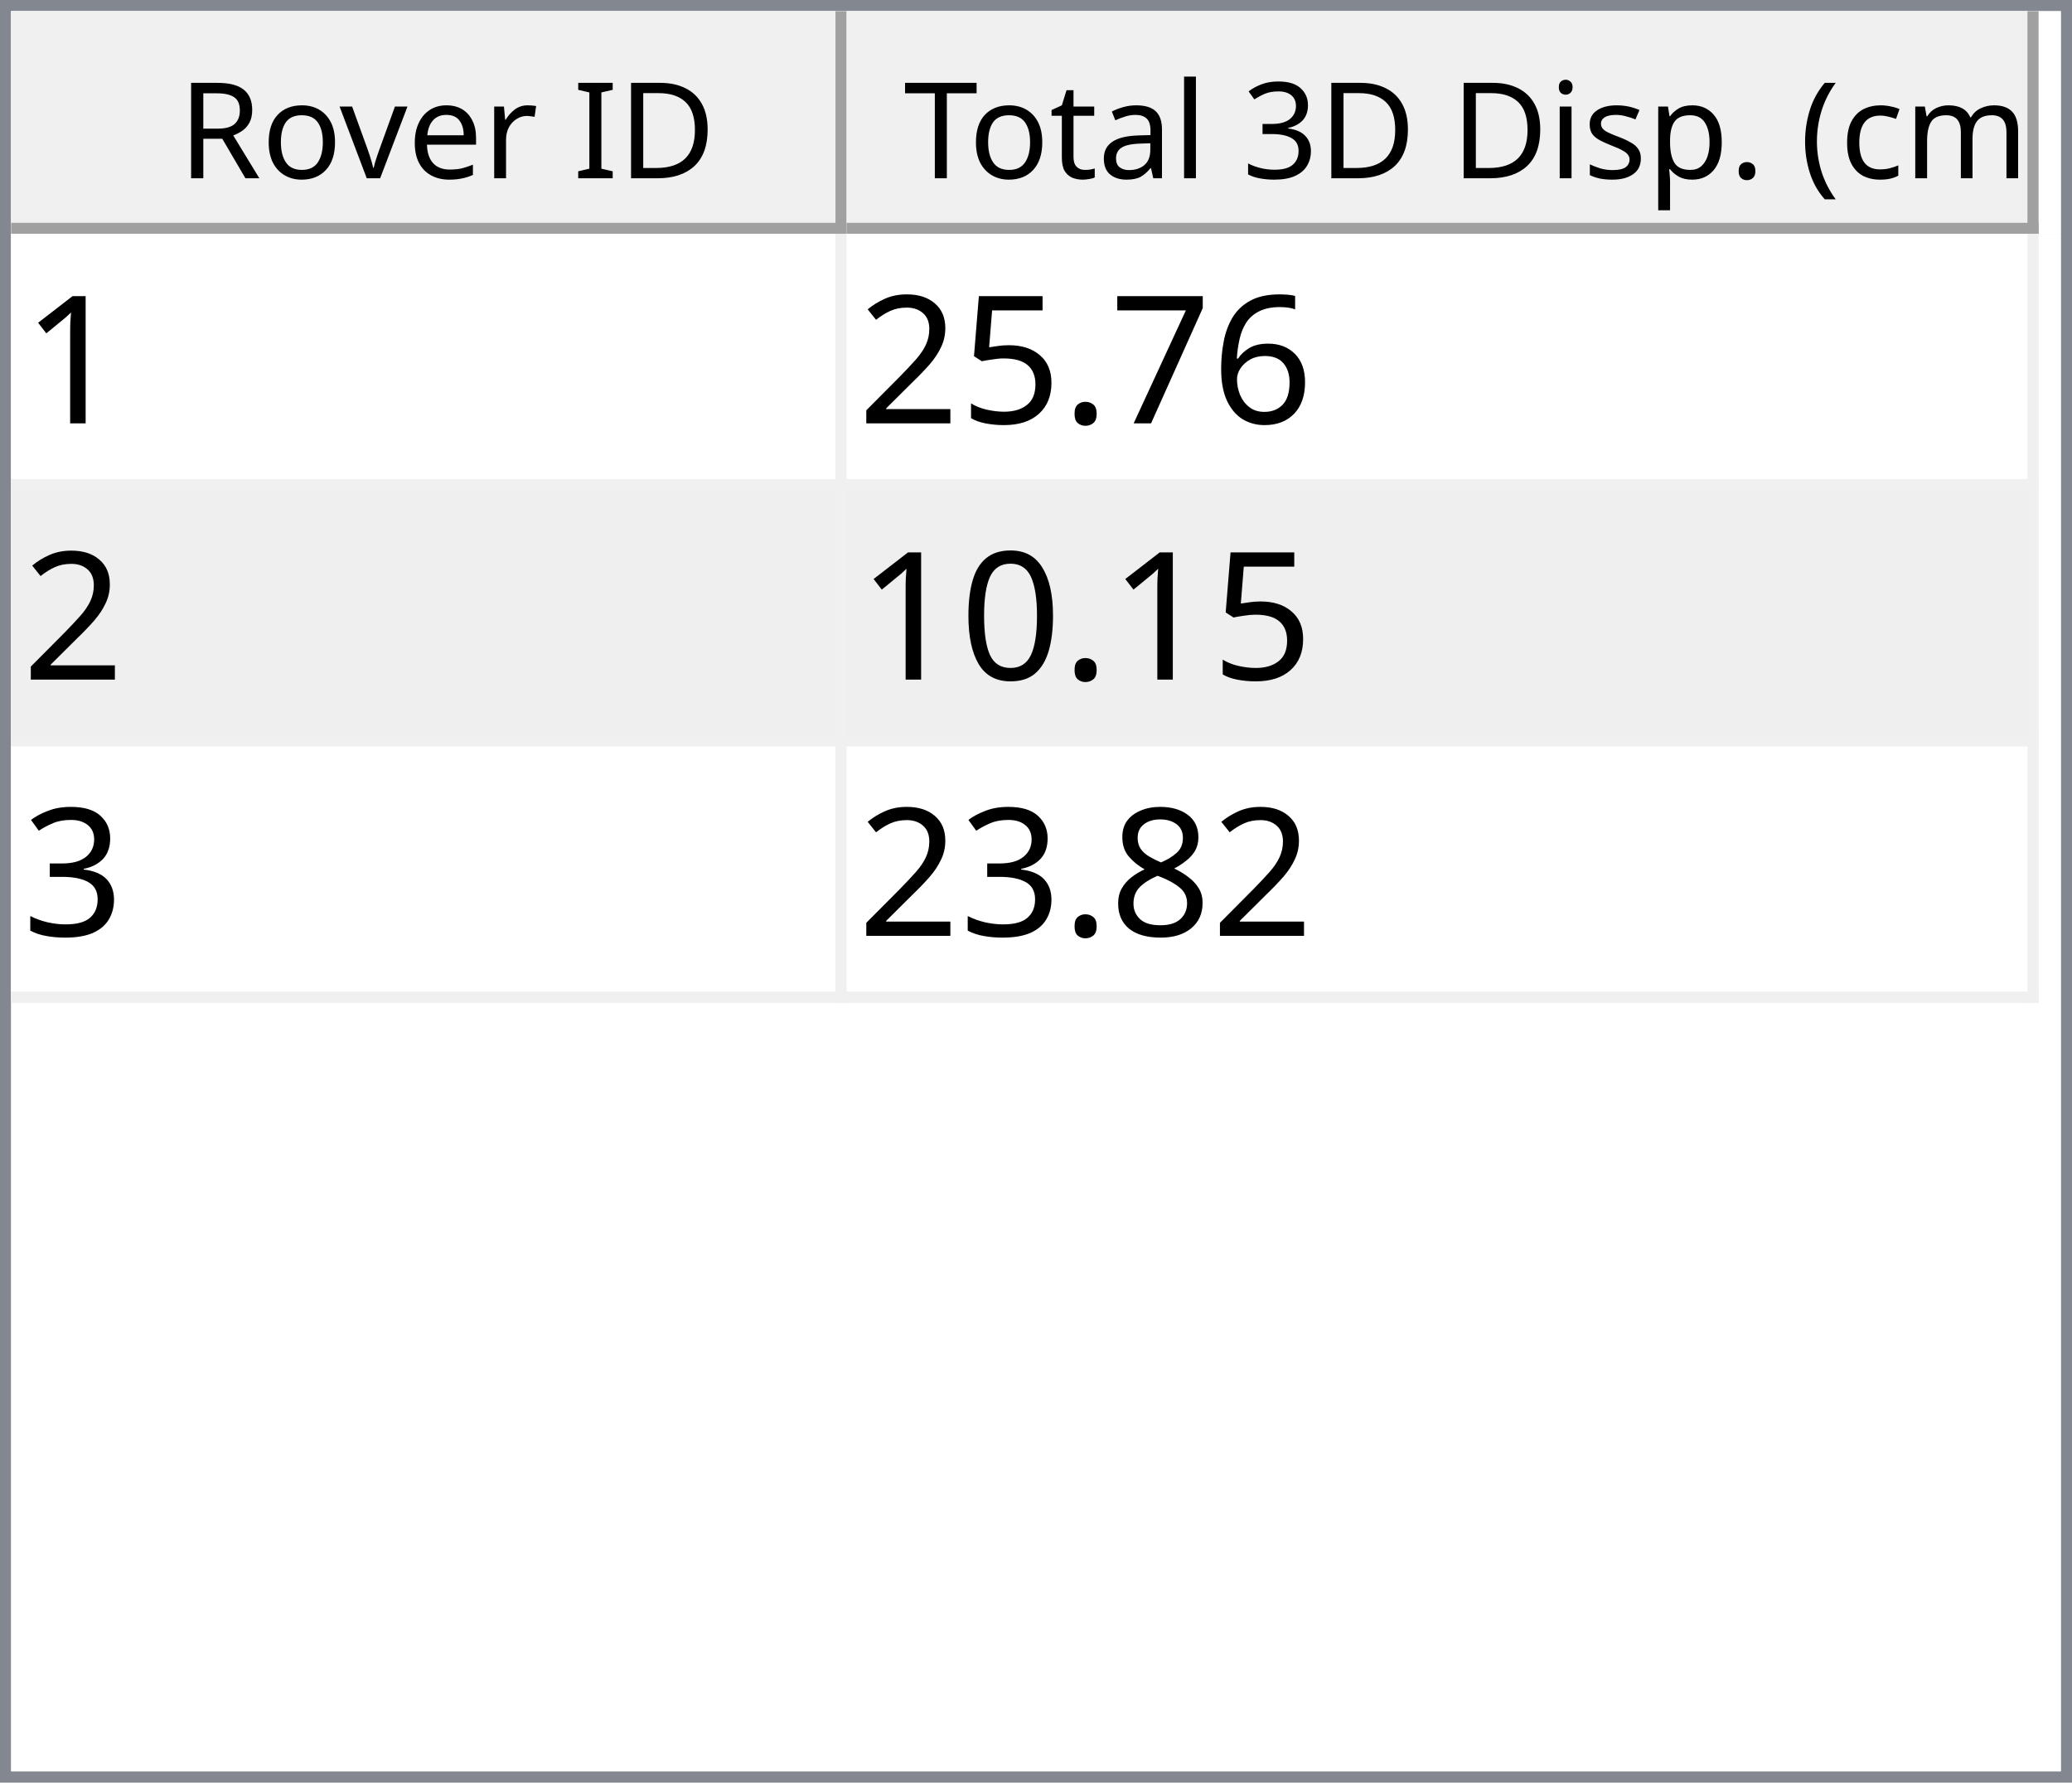
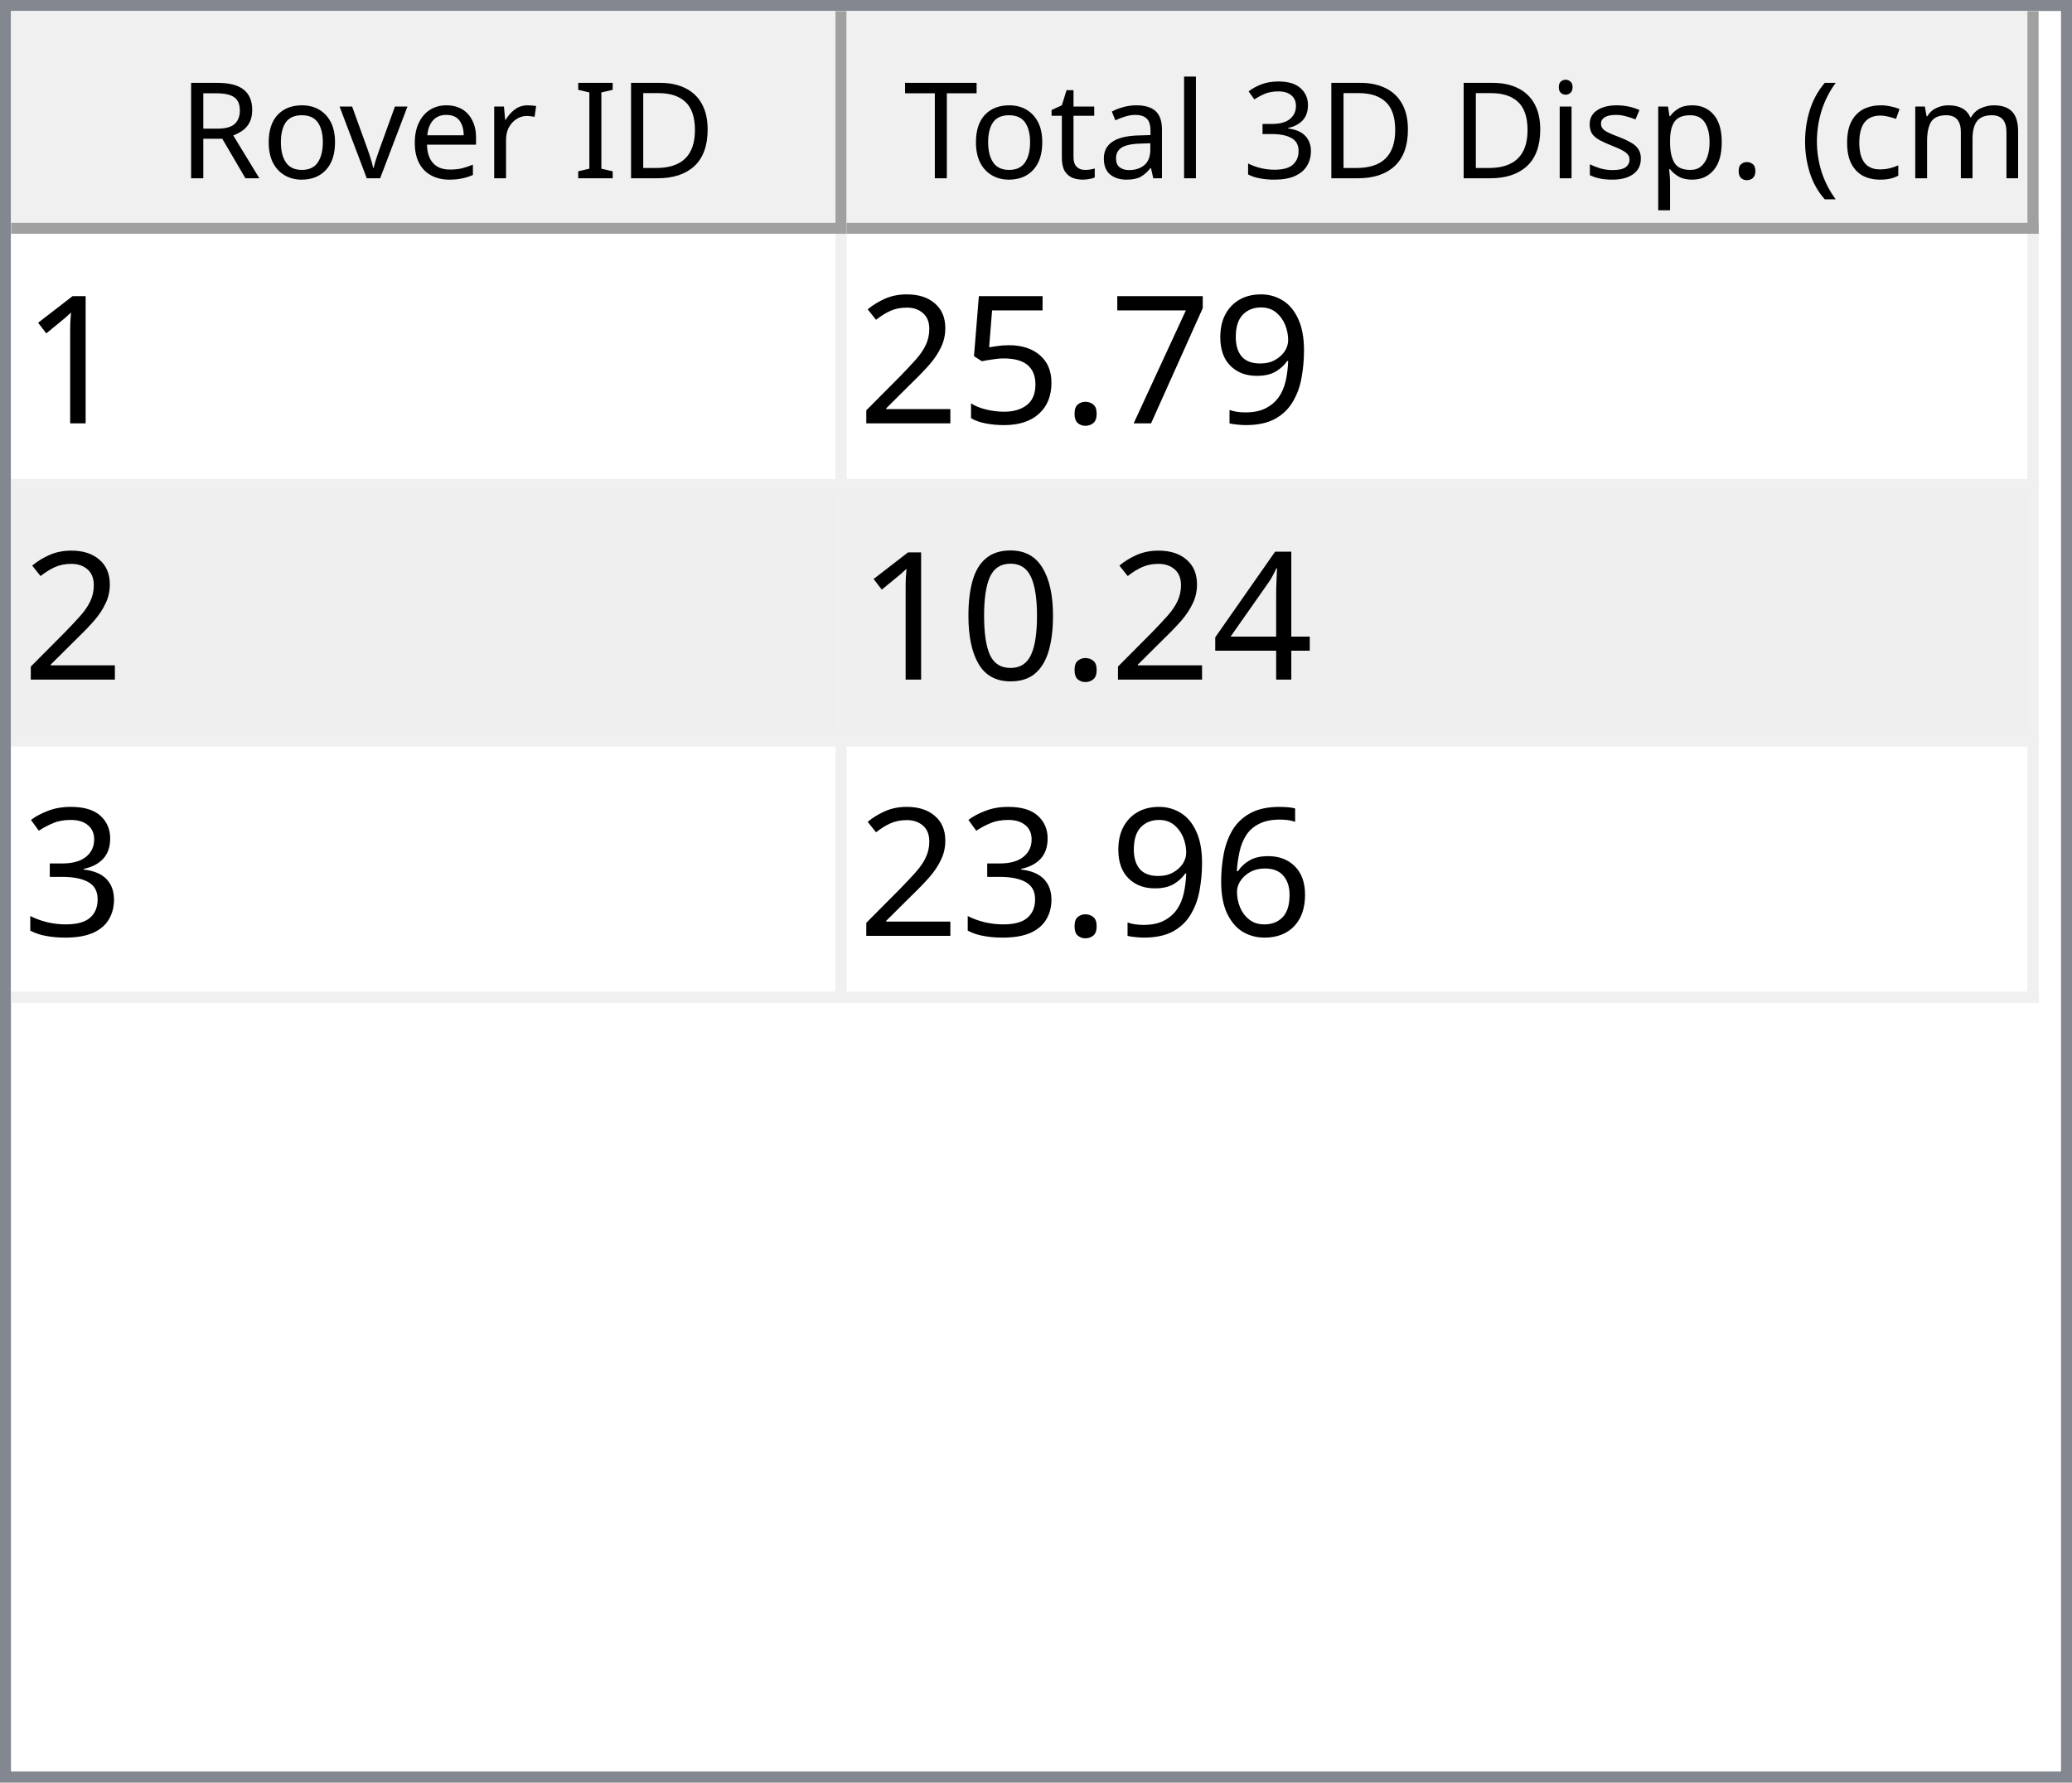
<svg xmlns="http://www.w3.org/2000/svg" style="fill-opacity:1; color-rendering:auto; color-interpolation:auto; text-rendering:auto; stroke:black; stroke-linecap:square; stroke-miterlimit:10; shape-rendering:auto; stroke-opacity:1; fill:black; stroke-dasharray:none; font-weight:normal; stroke-width:1; font-family:'Dialog'; font-style:normal; stroke-linejoin:miter; font-size:12px; stroke-dashoffset:0; image-rendering:auto;" width="186" height="160">
  <defs id="genericDefs" />
  <g>
    <defs id="defs1">
      <clipPath clipPathUnits="userSpaceOnUse" id="clipPath1">
        <path d="M0 0 L186 0 L186 160 L0 160 L0 0 Z" />
      </clipPath>
      <clipPath clipPathUnits="userSpaceOnUse" id="clipPath2">
        <path d="M0 0 L0 160 L186 160 L186 0 Z" />
      </clipPath>
      <clipPath clipPathUnits="userSpaceOnUse" id="clipPath3">
        <path d="M0 0 L0 20 L184 20 L184 0 Z" />
      </clipPath>
      <clipPath clipPathUnits="userSpaceOnUse" id="clipPath4">
        <path d="M0 0 L0 20 L75 20 L75 0 Z" />
      </clipPath>
      <clipPath clipPathUnits="userSpaceOnUse" id="clipPath5">
        <path d="M1 1 L1 19 L74 19 L74 1 Z" />
      </clipPath>
      <clipPath clipPathUnits="userSpaceOnUse" id="clipPath6">
        <path d="M0 0 L0 18 L73 18 L73 0 Z" />
      </clipPath>
      <clipPath clipPathUnits="userSpaceOnUse" id="clipPath7">
        <path d="M-0.5 -0.5 L-0.5 19.5 L74.5 19.5 L74.5 -0.5 Z" />
      </clipPath>
      <clipPath clipPathUnits="userSpaceOnUse" id="clipPath8">
        <path d="M0 0 L0 20 L107 20 L107 0 Z" />
      </clipPath>
      <clipPath clipPathUnits="userSpaceOnUse" id="clipPath9">
        <path d="M1 1 L1 19 L106 19 L106 1 Z" />
      </clipPath>
      <clipPath clipPathUnits="userSpaceOnUse" id="clipPath10">
        <path d="M0 0 L0 18 L105 18 L105 0 Z" />
      </clipPath>
      <clipPath clipPathUnits="userSpaceOnUse" id="clipPath11">
        <path d="M-0.5 -0.5 L-0.5 19.5 L106.5 19.5 L106.5 -0.5 Z" />
      </clipPath>
      <clipPath clipPathUnits="userSpaceOnUse" id="clipPath12">
        <path d="M0 0 L0 138 L184 138 L184 0 Z" />
      </clipPath>
      <clipPath clipPathUnits="userSpaceOnUse" id="clipPath13">
        <path d="M0 0 L0 69 L182 69 L182 0 Z" />
      </clipPath>
      <clipPath clipPathUnits="userSpaceOnUse" id="clipPath14">
        <path d="M-0.5 -0.5 L-0.5 68.5 L181.5 68.5 L181.5 -0.5 Z" />
      </clipPath>
      <clipPath clipPathUnits="userSpaceOnUse" id="clipPath15">
        <path d="M0 0 L0 22 L74 22 L74 0 Z" />
      </clipPath>
      <clipPath clipPathUnits="userSpaceOnUse" id="clipPath16">
        <path d="M0 0 L0 22 L106 22 L106 0 Z" />
      </clipPath>
      <font horiz-adv-x="64.551" id="font1">
        <font-face ascent="107.91" descent="25.098" units-per-em="100" style="font-style:normal; font-family:Segoe UI; font-weight:normal;" />
        <missing-glyph horiz-adv-x="64.551" d="M8.109 0 L8.109 68.266 L56.453 68.266 L56.453 0 L8.109 0 ZM15.328 7.234 L49.219 7.234 L49.219 61.031 L15.328 61.031 L15.328 7.234 Z" />
        <glyph unicode="D" horiz-adv-x="70.117" d="M9.188 0 L9.188 70.016 L28.516 70.016 Q65.531 70.016 65.531 35.891 Q65.531 19.672 55.25 9.836 Q44.969 0 27.734 0 L9.188 0 ZM17.391 62.594 L17.391 7.422 L27.828 7.422 Q41.609 7.422 49.273 14.797 Q56.938 22.172 56.938 35.688 Q56.938 62.594 28.328 62.594 L17.391 62.594 Z" />
        <glyph unicode="I" horiz-adv-x="26.611" d="M17.391 0 L9.188 0 L9.188 70.016 L17.391 70.016 L17.391 0 Z" />
        <glyph unicode=" " horiz-adv-x="27.393" d="" />
        <glyph unicode="r" horiz-adv-x="34.766" d="M34.188 41.891 Q32.078 43.5 28.125 43.5 Q23 43.5 19.555 38.672 Q16.109 33.844 16.109 25.484 L16.109 0 L8.109 0 L8.109 50 L16.109 50 L16.109 39.703 L16.312 39.703 Q18.016 44.969 21.531 47.922 Q25.047 50.875 29.391 50.875 Q32.516 50.875 34.188 50.203 L34.188 41.891 Z" />
        <glyph unicode="e" horiz-adv-x="52.295" d="M48.297 23 L12.984 23 Q13.188 14.656 17.484 10.109 Q21.781 5.562 29.297 5.562 Q37.75 5.562 44.828 11.141 L44.828 3.609 Q38.234 -1.172 27.391 -1.172 Q16.797 -1.172 10.742 5.641 Q4.688 12.453 4.688 24.812 Q4.688 36.469 11.305 43.82 Q17.922 51.172 27.734 51.172 Q37.547 51.172 42.922 44.828 Q48.297 38.484 48.297 27.203 L48.297 23 ZM40.094 29.781 Q40.047 36.719 36.75 40.578 Q33.453 44.438 27.594 44.438 Q21.922 44.438 17.969 40.383 Q14.016 36.328 13.094 29.781 L40.094 29.781 Z" />
        <glyph unicode="v" horiz-adv-x="47.9" d="M47.406 50 L27.484 0 L19.625 0 L0.688 50 L9.469 50 L22.172 13.672 Q23.578 9.672 23.922 6.688 L24.125 6.688 Q24.609 10.453 25.688 13.484 L38.969 50 L47.406 50 Z" />
        <glyph unicode="o" horiz-adv-x="58.594" d="M29 -1.172 Q17.922 -1.172 11.305 5.836 Q4.688 12.844 4.688 24.422 Q4.688 37.016 11.57 44.094 Q18.453 51.172 30.172 51.172 Q41.359 51.172 47.633 44.289 Q53.906 37.406 53.906 25.203 Q53.906 13.234 47.141 6.031 Q40.375 -1.172 29 -1.172 ZM29.594 44.438 Q21.875 44.438 17.383 39.188 Q12.891 33.938 12.891 24.703 Q12.891 15.828 17.43 10.695 Q21.969 5.562 29.594 5.562 Q37.359 5.562 41.531 10.594 Q45.703 15.625 45.703 24.906 Q45.703 34.281 41.531 39.359 Q37.359 44.438 29.594 44.438 Z" />
        <glyph unicode="R" horiz-adv-x="59.814" d="M59.375 0 L49.609 0 L37.891 19.625 Q36.281 22.359 34.766 24.289 Q33.25 26.219 31.664 27.438 Q30.078 28.656 28.25 29.219 Q26.422 29.781 24.125 29.781 L17.391 29.781 L17.391 0 L9.188 0 L9.188 70.016 L30.078 70.016 Q34.672 70.016 38.555 68.867 Q42.438 67.719 45.289 65.375 Q48.141 63.031 49.758 59.547 Q51.375 56.062 51.375 51.375 Q51.375 47.703 50.273 44.656 Q49.172 41.609 47.148 39.211 Q45.125 36.812 42.266 35.133 Q39.406 33.453 35.844 32.516 L35.844 32.328 Q37.594 31.547 38.891 30.547 Q40.188 29.547 41.359 28.18 Q42.531 26.812 43.68 25.078 Q44.828 23.344 46.234 21.047 L59.375 0 ZM17.391 62.594 L17.391 37.203 L28.516 37.203 Q31.594 37.203 34.203 38.133 Q36.812 39.062 38.719 40.797 Q40.625 42.531 41.703 45.047 Q42.781 47.562 42.781 50.688 Q42.781 56.297 39.141 59.445 Q35.5 62.594 28.609 62.594 L17.391 62.594 Z" />
        <glyph unicode=")" horiz-adv-x="30.176" d="M8.297 -15.922 L1.172 -15.922 Q16.406 2.344 16.406 26.812 Q16.406 51.469 1.078 70.016 L8.297 70.016 Q23.531 52.156 23.531 26.703 Q23.531 1.375 8.297 -15.922 Z" />
        <glyph unicode="m" horiz-adv-x="86.133" d="M79.109 0 L71.094 0 L71.094 28.719 Q71.094 37.016 68.531 40.727 Q65.969 44.438 59.906 44.438 Q54.781 44.438 51.195 39.75 Q47.609 35.062 47.609 28.516 L47.609 0 L39.594 0 L39.594 29.688 Q39.594 44.438 28.219 44.438 Q22.953 44.438 19.531 40.016 Q16.109 35.594 16.109 28.516 L16.109 0 L8.109 0 L8.109 50 L16.109 50 L16.109 42.094 L16.312 42.094 Q21.625 51.172 31.844 51.172 Q36.969 51.172 40.773 48.312 Q44.578 45.453 46 40.828 Q51.562 51.172 62.594 51.172 Q79.109 51.172 79.109 30.812 L79.109 0 Z" />
        <glyph unicode="c" horiz-adv-x="46.191" d="M42.188 2.297 Q36.422 -1.172 28.516 -1.172 Q17.828 -1.172 11.258 5.789 Q4.688 12.75 4.688 23.828 Q4.688 36.188 11.766 43.68 Q18.844 51.172 30.672 51.172 Q37.25 51.172 42.281 48.734 L42.281 40.531 Q36.719 44.438 30.375 44.438 Q22.703 44.438 17.797 38.945 Q12.891 33.453 12.891 24.516 Q12.891 15.719 17.508 10.641 Q22.125 5.562 29.891 5.562 Q36.422 5.562 42.188 9.906 L42.188 2.297 Z" />
        <glyph unicode="(" horiz-adv-x="30.176" d="M29.109 -15.922 L21.969 -15.922 Q6.844 1.375 6.844 26.703 Q6.844 52.156 21.969 70.016 L29.203 70.016 Q13.875 51.469 13.875 26.812 Q13.875 2.344 29.109 -15.922 Z" />
        <glyph unicode="." horiz-adv-x="21.68" d="M10.891 -1.078 Q8.641 -1.078 7.055 0.539 Q5.469 2.156 5.469 4.391 Q5.469 6.641 7.055 8.273 Q8.641 9.906 10.891 9.906 Q13.188 9.906 14.797 8.273 Q16.406 6.641 16.406 4.391 Q16.406 2.156 14.797 0.539 Q13.188 -1.078 10.891 -1.078 Z" />
        <glyph unicode="p" horiz-adv-x="58.789" d="M16.312 7.234 L16.109 7.234 L16.109 -23 L8.109 -23 L8.109 50 L16.109 50 L16.109 41.219 L16.312 41.219 Q22.219 51.172 33.594 51.172 Q43.266 51.172 48.688 44.461 Q54.109 37.75 54.109 26.469 Q54.109 13.922 48 6.375 Q41.891 -1.172 31.297 -1.172 Q21.578 -1.172 16.312 7.234 ZM16.109 27.391 L16.109 20.406 Q16.109 14.203 20.141 9.883 Q24.172 5.562 30.375 5.562 Q37.641 5.562 41.773 11.133 Q45.906 16.703 45.906 26.609 Q45.906 34.969 42.047 39.703 Q38.188 44.438 31.594 44.438 Q24.609 44.438 20.359 39.578 Q16.109 34.719 16.109 27.391 Z" />
        <glyph unicode="s" horiz-adv-x="42.432" d="M5.078 1.812 L5.078 10.406 Q11.625 5.562 19.484 5.562 Q30.031 5.562 30.031 12.594 Q30.031 14.594 29.125 15.992 Q28.219 17.391 26.68 18.461 Q25.141 19.531 23.07 20.383 Q21 21.234 18.609 22.172 Q15.281 23.484 12.766 24.828 Q10.25 26.172 8.57 27.859 Q6.891 29.547 6.031 31.695 Q5.172 33.844 5.172 36.719 Q5.172 40.234 6.789 42.945 Q8.406 45.656 11.086 47.484 Q13.766 49.312 17.211 50.242 Q20.656 51.172 24.312 51.172 Q30.812 51.172 35.938 48.922 L35.938 40.828 Q30.422 44.438 23.25 44.438 Q21 44.438 19.195 43.922 Q17.391 43.406 16.094 42.477 Q14.797 41.547 14.086 40.258 Q13.375 38.969 13.375 37.406 Q13.375 35.453 14.086 34.133 Q14.797 32.812 16.164 31.789 Q17.531 30.766 19.484 29.938 Q21.438 29.109 23.922 28.125 Q27.25 26.859 29.883 25.516 Q32.516 24.172 34.375 22.484 Q36.234 20.797 37.234 18.602 Q38.234 16.406 38.234 13.375 Q38.234 9.672 36.602 6.938 Q34.969 4.203 32.234 2.398 Q29.5 0.594 25.93 -0.289 Q22.359 -1.172 18.453 -1.172 Q10.75 -1.172 5.078 1.812 Z" />
        <glyph unicode="i" horiz-adv-x="24.219" d="M12.203 62.703 Q10.062 62.703 8.547 64.164 Q7.031 65.625 7.031 67.875 Q7.031 70.125 8.547 71.609 Q10.062 73.094 12.203 73.094 Q14.406 73.094 15.945 71.609 Q17.484 70.125 17.484 67.875 Q17.484 65.719 15.945 64.211 Q14.406 62.703 12.203 62.703 ZM16.109 0 L8.109 0 L8.109 50 L16.109 50 L16.109 0 Z" />
        <glyph unicode="3" horiz-adv-x="53.906" d="M46.531 19.828 Q46.531 15.094 44.75 11.211 Q42.969 7.328 39.719 4.57 Q36.469 1.812 31.93 0.297 Q27.391 -1.219 21.922 -1.219 Q11.922 -1.219 6 2.594 L6 11.188 Q13.094 5.609 22.219 5.609 Q25.875 5.609 28.828 6.539 Q31.781 7.469 33.906 9.227 Q36.031 10.984 37.18 13.477 Q38.328 15.969 38.328 19.094 Q38.328 32.812 18.797 32.812 L12.984 32.812 L12.984 39.594 L18.5 39.594 Q35.797 39.594 35.797 52.484 Q35.797 64.406 22.609 64.406 Q15.188 64.406 8.688 59.422 L8.688 67.188 Q15.375 71.188 24.609 71.188 Q29 71.188 32.57 69.969 Q36.141 68.75 38.68 66.555 Q41.219 64.359 42.609 61.281 Q44 58.203 44 54.5 Q44 40.672 30.031 36.719 L30.031 36.531 Q33.594 36.141 36.625 34.797 Q39.656 33.453 41.852 31.305 Q44.047 29.156 45.289 26.25 Q46.531 23.344 46.531 19.828 Z" />
        <glyph unicode="l" horiz-adv-x="24.219" d="M16.109 0 L8.109 0 L8.109 74.031 L16.109 74.031 L16.109 0 Z" />
        <glyph unicode="a" horiz-adv-x="50.879" d="M43.891 0 L35.891 0 L35.891 7.812 L35.688 7.812 Q30.469 -1.172 20.312 -1.172 Q12.844 -1.172 8.617 2.781 Q4.391 6.734 4.391 13.281 Q4.391 27.297 20.906 29.594 L35.891 31.688 Q35.891 44.438 25.594 44.438 Q16.547 44.438 9.281 38.281 L9.281 46.484 Q16.656 51.172 26.266 51.172 Q43.891 51.172 43.891 32.516 L43.891 0 ZM35.891 25.297 L23.828 23.641 Q18.266 22.859 15.43 20.875 Q12.594 18.891 12.594 13.875 Q12.594 10.203 15.211 7.883 Q17.828 5.562 22.172 5.562 Q28.125 5.562 32.008 9.742 Q35.891 13.922 35.891 20.312 L35.891 25.297 Z" />
        <glyph unicode="t" horiz-adv-x="33.887" d="M31.297 0.484 Q28.469 -1.078 23.828 -1.078 Q10.688 -1.078 10.688 13.578 L10.688 43.172 L2.094 43.172 L2.094 50 L10.688 50 L10.688 62.203 L18.703 64.797 L18.703 50 L31.297 50 L31.297 43.172 L18.703 43.172 L18.703 14.984 Q18.703 9.969 20.414 7.82 Q22.125 5.672 26.078 5.672 Q29.109 5.672 31.297 7.328 L31.297 0.484 Z" />
        <glyph unicode="T" horiz-adv-x="52.393" d="M50.594 62.594 L30.375 62.594 L30.375 0 L22.172 0 L22.172 62.594 L2 62.594 L2 70.016 L50.594 70.016 L50.594 62.594 Z" />
      </font>
      <font horiz-adv-x="75.0" id="font2">
        <font-face ascent="100.537" descent="21.973" units-per-em="100" style="font-style:normal; font-family:sans-serif; font-weight:normal;" />
        <missing-glyph horiz-adv-x="75.0" d="M12.5 0 L12.5 62.5 L62.5 62.5 L62.5 0 L12.5 0 ZM14.062 1.562 L60.938 1.562 L60.938 60.938 L14.062 60.938 L14.062 1.562 Z" />
        <glyph unicode="1" horiz-adv-x="55.615" d="M37.25 0 L28.469 0 L28.469 56 Q25.297 52.984 20.141 49.953 Q14.984 46.922 10.891 45.406 L10.891 53.906 Q18.266 57.375 23.781 62.305 Q29.297 67.234 31.594 71.875 L37.25 71.875 L37.25 0 Z" />
-         <glyph unicode="6" horiz-adv-x="55.615" d="M49.75 54.047 L41.016 53.375 Q39.844 58.547 37.703 60.891 Q34.125 64.656 28.906 64.656 Q24.703 64.656 21.531 62.312 Q17.391 59.281 14.992 53.469 Q12.594 47.656 12.5 36.922 Q15.672 41.75 20.266 44.094 Q24.859 46.438 29.891 46.438 Q38.672 46.438 44.852 39.969 Q51.031 33.5 51.031 23.25 Q51.031 16.5 48.125 10.719 Q45.219 4.938 40.141 1.859 Q35.062 -1.219 28.609 -1.219 Q17.625 -1.219 10.695 6.859 Q3.766 14.938 3.766 33.5 Q3.766 54.25 11.422 63.672 Q18.109 71.875 29.438 71.875 Q37.891 71.875 43.289 67.141 Q48.688 62.406 49.75 54.047 ZM13.875 23.188 Q13.875 18.656 15.797 14.508 Q17.719 10.359 21.188 8.18 Q24.656 6 28.469 6 Q34.031 6 38.039 10.492 Q42.047 14.984 42.047 22.703 Q42.047 30.125 38.086 34.398 Q34.125 38.672 28.125 38.672 Q22.172 38.672 18.023 34.398 Q13.875 30.125 13.875 23.188 Z" />
+         <glyph unicode="9" horiz-adv-x="55.615" d="M5.469 16.547 L13.922 17.328 Q14.984 11.375 18.016 8.688 Q21.047 6 25.781 6 Q29.828 6 32.883 7.859 Q35.938 9.719 37.891 12.82 Q39.844 15.922 41.164 21.195 Q42.484 26.469 42.484 31.938 Q42.484 32.516 42.438 33.688 Q39.797 29.5 35.234 26.883 Q30.672 24.266 25.344 24.266 Q16.453 24.266 10.305 30.711 Q4.156 37.156 4.156 47.703 Q4.156 58.594 10.578 65.234 Q17 71.875 26.656 71.875 Q33.641 71.875 39.43 68.117 Q45.219 64.359 48.219 57.398 Q51.219 50.438 51.219 37.25 Q51.219 23.531 48.242 15.406 Q45.266 7.281 39.383 3.031 Q33.5 -1.219 25.594 -1.219 Q17.188 -1.219 11.867 3.445 Q6.547 8.109 5.469 16.547 ZM41.453 48.141 Q41.453 55.719 37.43 60.156 Q33.406 64.594 27.734 64.594 Q21.875 64.594 17.531 59.812 Q13.188 55.031 13.188 47.406 Q13.188 40.578 17.312 36.305 Q21.438 32.031 27.484 32.031 Q33.594 32.031 37.523 36.305 Q41.453 40.578 41.453 48.141 Z" />
        <glyph unicode="7" horiz-adv-x="55.615" d="M4.734 62.203 L4.734 70.656 L51.078 70.656 L51.078 63.812 Q44.234 56.547 37.523 44.484 Q30.812 32.422 27.156 19.672 Q24.516 10.688 23.781 0 L14.75 0 Q14.891 8.453 18.062 20.414 Q21.234 32.375 27.172 43.484 Q33.109 54.594 39.797 62.203 L4.734 62.203 Z" />
        <glyph unicode="." horiz-adv-x="27.783" d="M9.078 0 L9.078 10.016 L19.094 10.016 L19.094 0 L9.078 0 Z" />
        <glyph unicode="5" horiz-adv-x="55.615" d="M4.156 18.75 L13.375 19.531 Q14.406 12.797 18.141 9.398 Q21.875 6 27.156 6 Q33.5 6 37.891 10.789 Q42.281 15.578 42.281 23.484 Q42.281 31 38.062 35.352 Q33.844 39.703 27 39.703 Q22.75 39.703 19.336 37.773 Q15.922 35.844 13.969 32.766 L5.719 33.844 L12.641 70.609 L48.25 70.609 L48.25 62.203 L19.672 62.203 L15.828 42.969 Q22.266 47.469 29.344 47.469 Q38.719 47.469 45.164 40.969 Q51.609 34.469 51.609 24.266 Q51.609 14.547 45.953 7.469 Q39.062 -1.219 27.156 -1.219 Q17.391 -1.219 11.211 4.25 Q5.031 9.719 4.156 18.75 Z" />
        <glyph unicode="2" horiz-adv-x="55.615" d="M50.344 8.453 L50.344 0 L3.031 0 Q2.938 3.172 4.047 6.109 Q5.859 10.938 9.836 15.625 Q13.812 20.312 21.344 26.469 Q33.016 36.031 37.117 41.625 Q41.219 47.219 41.219 52.203 Q41.219 57.422 37.477 61.008 Q33.734 64.594 27.734 64.594 Q21.391 64.594 17.578 60.789 Q13.766 56.984 13.719 50.25 L4.688 51.172 Q5.609 61.281 11.664 66.578 Q17.719 71.875 27.938 71.875 Q38.234 71.875 44.242 66.164 Q50.25 60.453 50.25 52 Q50.25 47.703 48.492 43.555 Q46.734 39.406 42.656 34.812 Q38.578 30.219 29.109 22.219 Q21.188 15.578 18.945 13.211 Q16.703 10.844 15.234 8.453 L50.344 8.453 Z" />
+         <glyph unicode="4" horiz-adv-x="55.615" d="M32.328 0 L32.328 17.141 L1.266 17.141 L1.266 25.203 L33.938 71.578 L41.109 71.578 L41.109 25.203 L50.781 25.203 L50.781 17.141 L41.109 17.141 L41.109 0 L32.328 0 ZM32.328 25.203 L32.328 57.469 L9.906 25.203 L32.328 25.203 Z" />
        <glyph unicode="0" horiz-adv-x="55.615" d="M4.156 35.297 Q4.156 48 6.766 55.742 Q9.375 63.484 14.523 67.68 Q19.672 71.875 27.484 71.875 Q33.25 71.875 37.594 69.555 Q41.938 67.234 44.773 62.867 Q47.609 58.5 49.219 52.227 Q50.828 45.953 50.828 35.297 Q50.828 22.703 48.242 14.969 Q45.656 7.234 40.508 3.008 Q35.359 -1.219 27.484 -1.219 Q17.141 -1.219 11.234 6.203 Q4.156 15.141 4.156 35.297 ZM13.188 35.297 Q13.188 17.672 17.312 11.836 Q21.438 6 27.484 6 Q33.547 6 37.672 11.859 Q41.797 17.719 41.797 35.297 Q41.797 52.984 37.672 58.789 Q33.547 64.594 27.391 64.594 Q21.344 64.594 17.719 59.469 Q13.188 52.938 13.188 35.297 Z" />
        <glyph unicode="3" horiz-adv-x="55.615" d="M4.203 18.891 L12.984 20.062 Q14.5 12.594 18.141 9.297 Q21.781 6 27 6 Q33.203 6 37.477 10.297 Q41.75 14.594 41.75 20.953 Q41.75 27 37.797 30.93 Q33.844 34.859 27.734 34.859 Q25.25 34.859 21.531 33.891 L22.516 41.609 Q23.391 41.5 23.922 41.5 Q29.547 41.5 34.039 44.43 Q38.531 47.359 38.531 53.469 Q38.531 58.297 35.258 61.477 Q31.984 64.656 26.812 64.656 Q21.688 64.656 18.266 61.43 Q14.844 58.203 13.875 51.766 L5.078 53.328 Q6.688 62.156 12.398 67.016 Q18.109 71.875 26.609 71.875 Q32.469 71.875 37.398 69.359 Q42.328 66.844 44.945 62.5 Q47.562 58.156 47.562 53.266 Q47.562 48.641 45.07 44.828 Q42.578 41.016 37.703 38.766 Q44.047 37.312 47.562 32.695 Q51.078 28.078 51.078 21.141 Q51.078 11.766 44.242 5.25 Q37.406 -1.266 26.953 -1.266 Q17.531 -1.266 11.305 4.352 Q5.078 9.969 4.203 18.891 Z" />
-         <glyph unicode="8" horiz-adv-x="55.615" d="M17.672 38.812 Q12.203 40.828 9.57 44.539 Q6.938 48.25 6.938 53.422 Q6.938 61.234 12.555 66.555 Q18.172 71.875 27.484 71.875 Q36.859 71.875 42.578 66.43 Q48.297 60.984 48.297 53.172 Q48.297 48.188 45.68 44.508 Q43.062 40.828 37.75 38.812 Q44.344 36.672 47.781 31.883 Q51.219 27.094 51.219 20.453 Q51.219 11.281 44.727 5.031 Q38.234 -1.219 27.641 -1.219 Q17.047 -1.219 10.547 5.055 Q4.047 11.328 4.047 20.703 Q4.047 27.688 7.594 32.398 Q11.141 37.109 17.672 38.812 ZM15.922 53.719 Q15.922 48.641 19.195 45.414 Q22.469 42.188 27.688 42.188 Q32.766 42.188 36.016 45.383 Q39.266 48.578 39.266 53.219 Q39.266 58.062 35.914 61.359 Q32.562 64.656 27.594 64.656 Q22.562 64.656 19.242 61.43 Q15.922 58.203 15.922 53.719 ZM13.094 20.656 Q13.094 16.891 14.875 13.375 Q16.656 9.859 20.172 7.93 Q23.688 6 27.734 6 Q34.031 6 38.133 10.055 Q42.234 14.109 42.234 20.359 Q42.234 26.703 38.016 30.859 Q33.797 35.016 27.438 35.016 Q21.234 35.016 17.164 30.914 Q13.094 26.812 13.094 20.656 Z" />
+         <glyph unicode="6" horiz-adv-x="55.615" d="M49.75 54.047 L41.016 53.375 Q39.844 58.547 37.703 60.891 Q34.125 64.656 28.906 64.656 Q24.703 64.656 21.531 62.312 Q17.391 59.281 14.992 53.469 Q12.594 47.656 12.5 36.922 Q15.672 41.75 20.266 44.094 Q24.859 46.438 29.891 46.438 Q38.672 46.438 44.852 39.969 Q51.031 33.5 51.031 23.25 Q51.031 16.5 48.125 10.719 Q45.219 4.938 40.141 1.859 Q35.062 -1.219 28.609 -1.219 Q17.625 -1.219 10.695 6.859 Q3.766 14.938 3.766 33.5 Q3.766 54.25 11.422 63.672 Q18.109 71.875 29.438 71.875 Q37.891 71.875 43.289 67.141 Q48.688 62.406 49.75 54.047 ZM13.875 23.188 Q13.875 18.656 15.797 14.508 Q17.719 10.359 21.188 8.18 Q24.656 6 28.469 6 Q34.031 6 38.039 10.492 Q42.047 14.984 42.047 22.703 Q42.047 30.125 38.086 34.398 Q34.125 38.672 28.125 38.672 Q22.172 38.672 18.023 34.398 Q13.875 30.125 13.875 23.188 Z" />
      </font>
    </defs>
    <g style="fill:white; stroke:white;">
      <rect x="0" y="0" width="186" style="clip-path:url(#clipPath1); stroke:none;" height="160" />
    </g>
    <g style="fill:white; text-rendering:optimizeSpeed; color-rendering:optimizeSpeed; image-rendering:optimizeSpeed; shape-rendering:crispEdges; stroke:white; color-interpolation:sRGB;">
      <rect x="0" width="186" height="160" y="0" style="stroke:none;" />
      <path style="stroke:none;" d="M0 160 L186 160 L186 0 L0 0 Z" />
    </g>
    <g style="fill:rgb(240,240,240); font-family:'Segoe UI'; stroke:rgb(240,240,240);">
      <rect x="0" y="0" width="186" style="clip-path:url(#clipPath2); stroke:none;" height="160" />
    </g>
    <g style="fill:rgb(130,135,144); font-family:'Segoe UI'; stroke:rgb(130,135,144);">
      <path d="M0 0 L186 0 L186 160 L0 160 L0 0 ZM1 1 L185 1 L185 159 L1 159 L1 1 Z" style="fill-rule:evenodd; clip-path:url(#clipPath2); stroke:none;" />
    </g>
    <g style="fill:white; font-family:'Segoe UI'; stroke:white;" transform="translate(1,1)">
      <rect x="0" y="0" width="184" style="clip-path:url(#clipPath3); stroke:none;" height="20" />
    </g>
    <g style="fill:rgb(240,240,240); font-family:'Segoe UI'; stroke:rgb(240,240,240);" transform="translate(1,1)">
      <rect x="0" y="0" width="75" style="clip-path:url(#clipPath4); stroke:none;" height="20" />
    </g>
    <g style="font-family:'Segoe UI';" transform="translate(2,2)">
      <text x="14" xml:space="preserve" y="14" style="clip-path:url(#clipPath6); stroke:none;">Rover ID</text>
    </g>
    <g style="fill:rgb(160,160,160); font-family:'Segoe UI'; stroke:rgb(160,160,160); stroke-linejoin:bevel;" transform="translate(1.5,1.5)">
      <line x1="74" x2="74" y1="0" style="fill:none; clip-path:url(#clipPath7);" y2="19" />
    </g>
    <g style="fill:rgb(160,160,160); font-family:'Segoe UI'; stroke:rgb(160,160,160); stroke-linejoin:bevel;" transform="matrix(1,0,0,1,1,1) translate(0.5,0.5)">
      <line x1="0" x2="74" y1="19" style="fill:none; clip-path:url(#clipPath7);" y2="19" />
    </g>
    <g style="fill:rgb(240,240,240); font-family:'Segoe UI'; stroke:rgb(240,240,240);" transform="translate(76,1)">
      <rect x="0" y="0" width="107" style="clip-path:url(#clipPath8); stroke:none;" height="20" />
    </g>
    <g style="font-family:'Segoe UI';" transform="translate(77,2)">
      <text x="1" xml:space="preserve" y="14" style="clip-path:url(#clipPath10); stroke:none;"> Total 3D Disp. (cm)</text>
    </g>
    <g style="fill:rgb(160,160,160); font-family:'Segoe UI'; stroke:rgb(160,160,160); stroke-linejoin:bevel;" transform="translate(76.5,1.5)">
      <line x1="106" x2="106" y1="0" style="fill:none; clip-path:url(#clipPath11);" y2="19" />
    </g>
    <g style="fill:rgb(160,160,160); font-family:'Segoe UI'; stroke:rgb(160,160,160); stroke-linejoin:bevel;" transform="matrix(1,0,0,1,76,1) translate(0.5,0.5)">
      <line x1="0" x2="106" y1="19" style="fill:none; clip-path:url(#clipPath11);" y2="19" />
    </g>
    <g style="fill:white; font-family:'Segoe UI'; stroke:white;" transform="translate(1,21)">
      <rect x="0" y="0" width="184" style="clip-path:url(#clipPath12); stroke:none;" height="138" />
    </g>
    <g style="fill:rgb(240,240,240); font-size:16px; font-family:sans-serif; stroke:rgb(240,240,240);" transform="translate(1,21)">
      <rect x="0" y="0" width="182" style="clip-path:url(#clipPath13); stroke:none;" height="69" />
      <line transform="translate(0.5,0.5)" x1="0" x2="181" y1="22" style="clip-path:url(#clipPath14); fill:none; stroke-linejoin:bevel;" y2="22" />
    </g>
    <g transform="matrix(1,0,0,1,1,21) translate(0.5,0.5)" style="fill:rgb(240,240,240); font-size:16px; font-family:sans-serif; stroke:rgb(240,240,240); stroke-linejoin:bevel;">
      <line x1="0" x2="181" y1="45" style="fill:none; clip-path:url(#clipPath14);" y2="45" />
    </g>
    <g transform="matrix(1,0,0,1,1,21) translate(0.5,0.5)" style="fill:rgb(240,240,240); font-size:16px; font-family:sans-serif; stroke:rgb(240,240,240); stroke-linejoin:bevel;">
      <line x1="0" x2="181" y1="68" style="fill:none; clip-path:url(#clipPath14);" y2="68" />
    </g>
    <g transform="matrix(1,0,0,1,1,21) translate(0.5,0.5)" style="fill:rgb(240,240,240); font-size:16px; font-family:sans-serif; stroke:rgb(240,240,240); stroke-linejoin:bevel;">
      <line x1="74" x2="74" y1="0" style="fill:none; clip-path:url(#clipPath14);" y2="68" />
    </g>
    <g transform="matrix(1,0,0,1,1,21) translate(0.5,0.5)" style="fill:rgb(240,240,240); font-size:16px; font-family:sans-serif; stroke:rgb(240,240,240); stroke-linejoin:bevel;">
      <line x1="181" x2="181" y1="0" style="fill:none; clip-path:url(#clipPath14);" y2="68" />
    </g>
    <g style="fill:white; font-size:16px; font-family:sans-serif; stroke:white;" transform="matrix(1,0,0,1,1,21)">
      <rect x="0" y="0" width="74" style="clip-path:url(#clipPath15); stroke:none;" height="22" />
      <text x="1" y="17" style="fill:black; clip-path:url(#clipPath15); stroke:none;" xml:space="preserve">1</text>
    </g>
    <g style="fill:white; font-size:16px; font-family:sans-serif; stroke:white;" transform="matrix(1,0,0,1,1,21) translate(75,0)">
      <rect x="0" y="0" width="106" style="clip-path:url(#clipPath16); stroke:none;" height="22" />
-       <text x="1" y="17" style="fill:black; clip-path:url(#clipPath16); stroke:none;" xml:space="preserve">25.76</text>
+       <text x="1" y="17" style="fill:black; clip-path:url(#clipPath16); stroke:none;" xml:space="preserve">25.79</text>
    </g>
    <g style="fill:rgb(239,239,239); font-size:16px; font-family:sans-serif; stroke:rgb(239,239,239);" transform="matrix(1,0,0,1,1,21) translate(0,23)">
      <rect x="0" y="0" width="74" style="clip-path:url(#clipPath15); stroke:none;" height="22" />
      <text x="1" y="17" style="fill:black; clip-path:url(#clipPath15); stroke:none;" xml:space="preserve">2</text>
    </g>
    <g style="fill:rgb(239,239,239); font-size:16px; font-family:sans-serif; stroke:rgb(239,239,239);" transform="matrix(1,0,0,1,1,21) translate(75,23)">
      <rect x="0" y="0" width="106" style="clip-path:url(#clipPath16); stroke:none;" height="22" />
-       <text x="1" y="17" style="fill:black; clip-path:url(#clipPath16); stroke:none;" xml:space="preserve">10.15</text>
+       <text x="1" y="17" style="fill:black; clip-path:url(#clipPath16); stroke:none;" xml:space="preserve">10.24</text>
    </g>
    <g style="fill:white; font-size:16px; font-family:sans-serif; stroke:white;" transform="matrix(1,0,0,1,1,21) translate(0,46)">
      <rect x="0" y="0" width="74" style="clip-path:url(#clipPath15); stroke:none;" height="22" />
      <text x="1" y="17" style="fill:black; clip-path:url(#clipPath15); stroke:none;" xml:space="preserve">3</text>
    </g>
    <g style="fill:white; font-size:16px; font-family:sans-serif; stroke:white;" transform="matrix(1,0,0,1,1,21) translate(75,46)">
      <rect x="0" y="0" width="106" style="clip-path:url(#clipPath16); stroke:none;" height="22" />
-       <text x="1" y="17" style="fill:black; clip-path:url(#clipPath16); stroke:none;" xml:space="preserve">23.82</text>
+       <text x="1" y="17" style="fill:black; clip-path:url(#clipPath16); stroke:none;" xml:space="preserve">23.96</text>
    </g>
  </g>
</svg>
